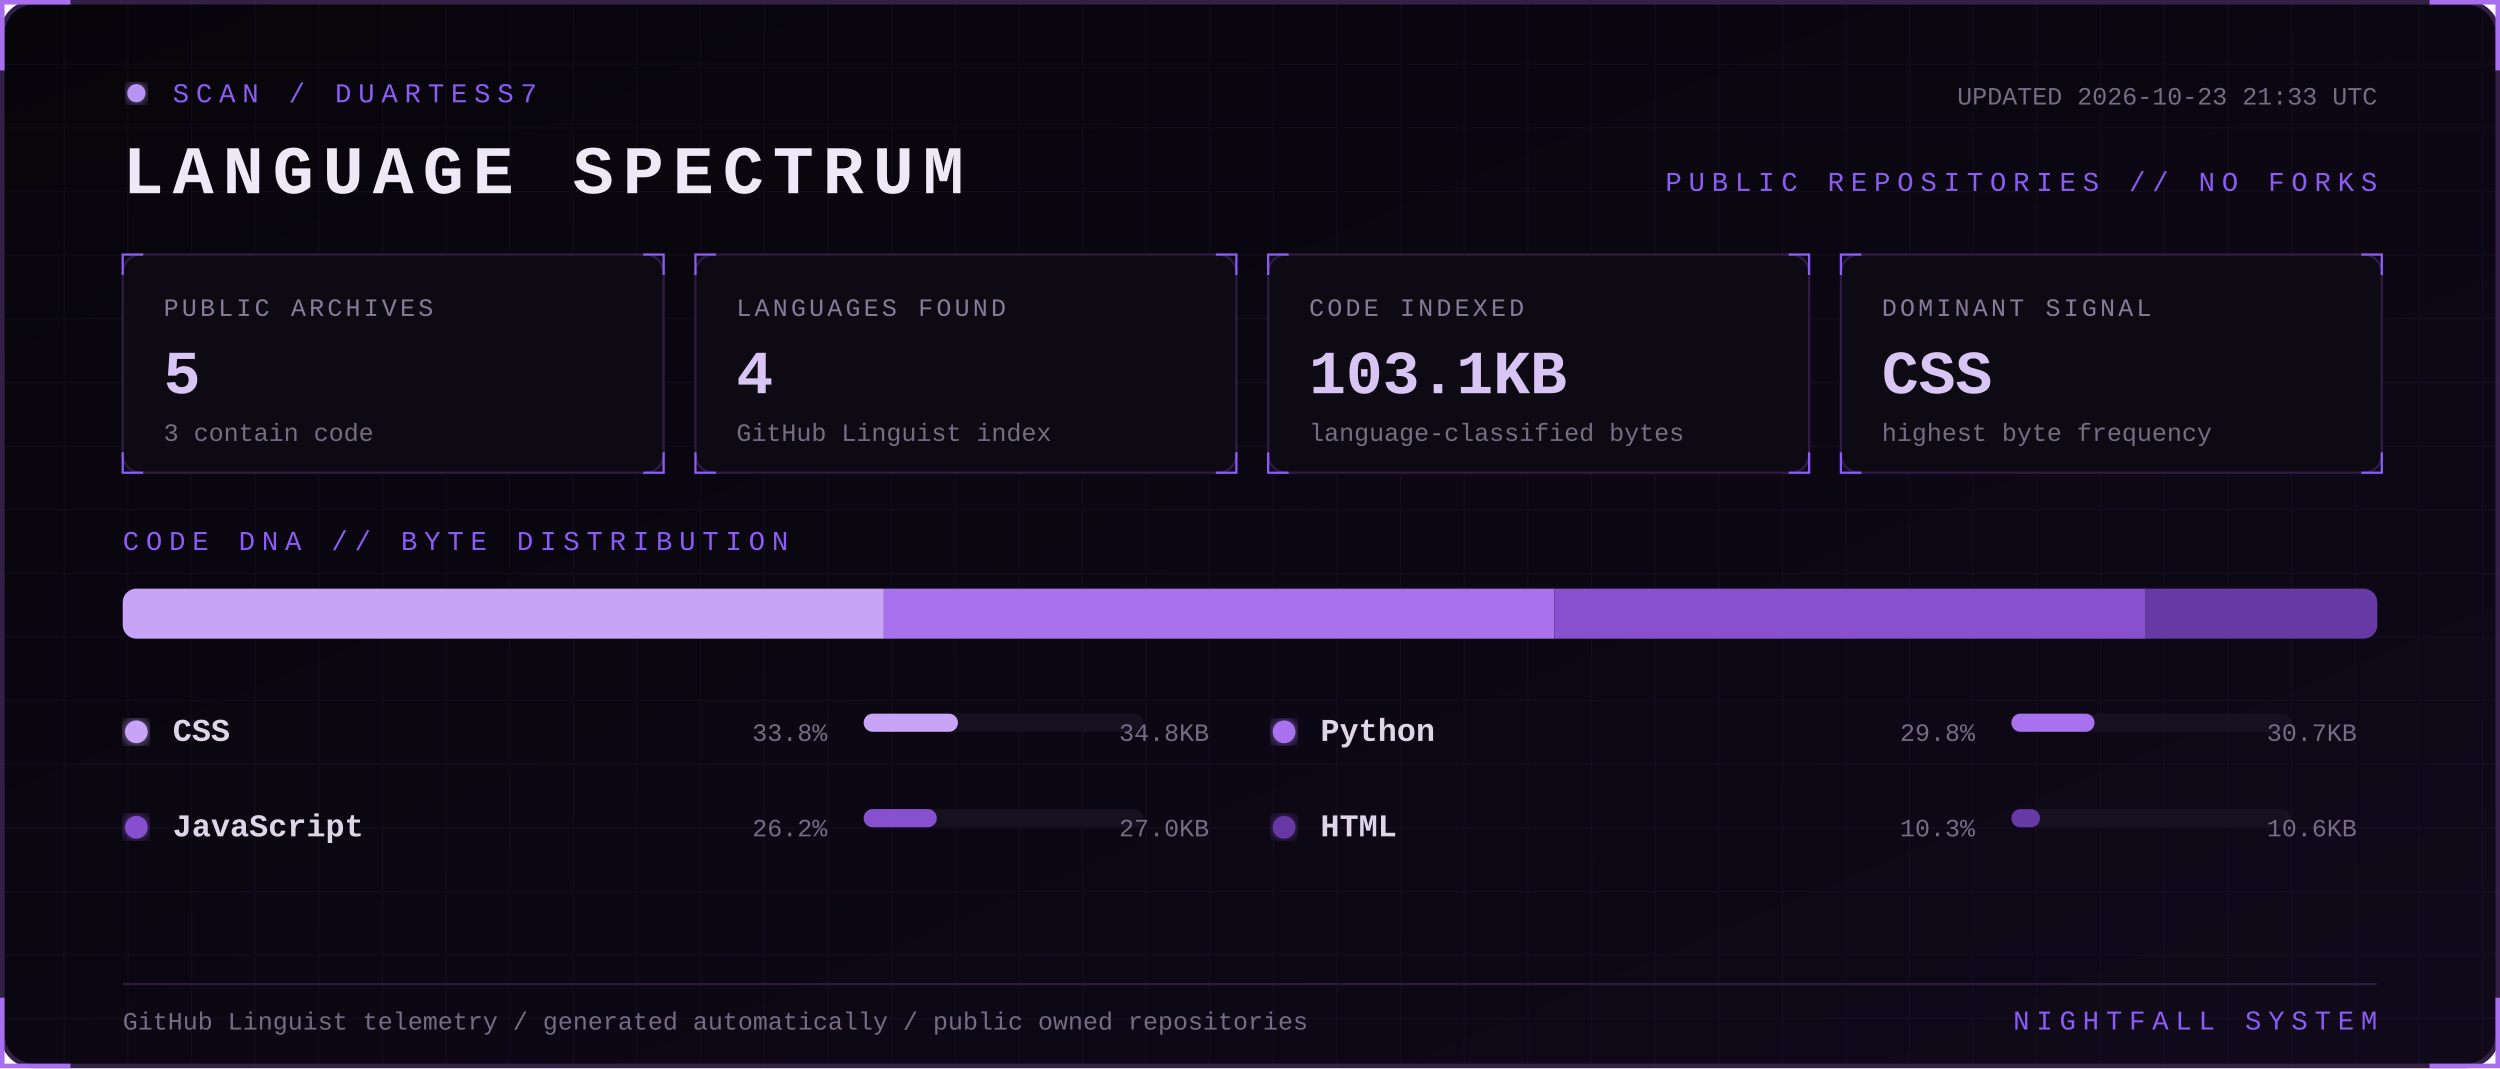
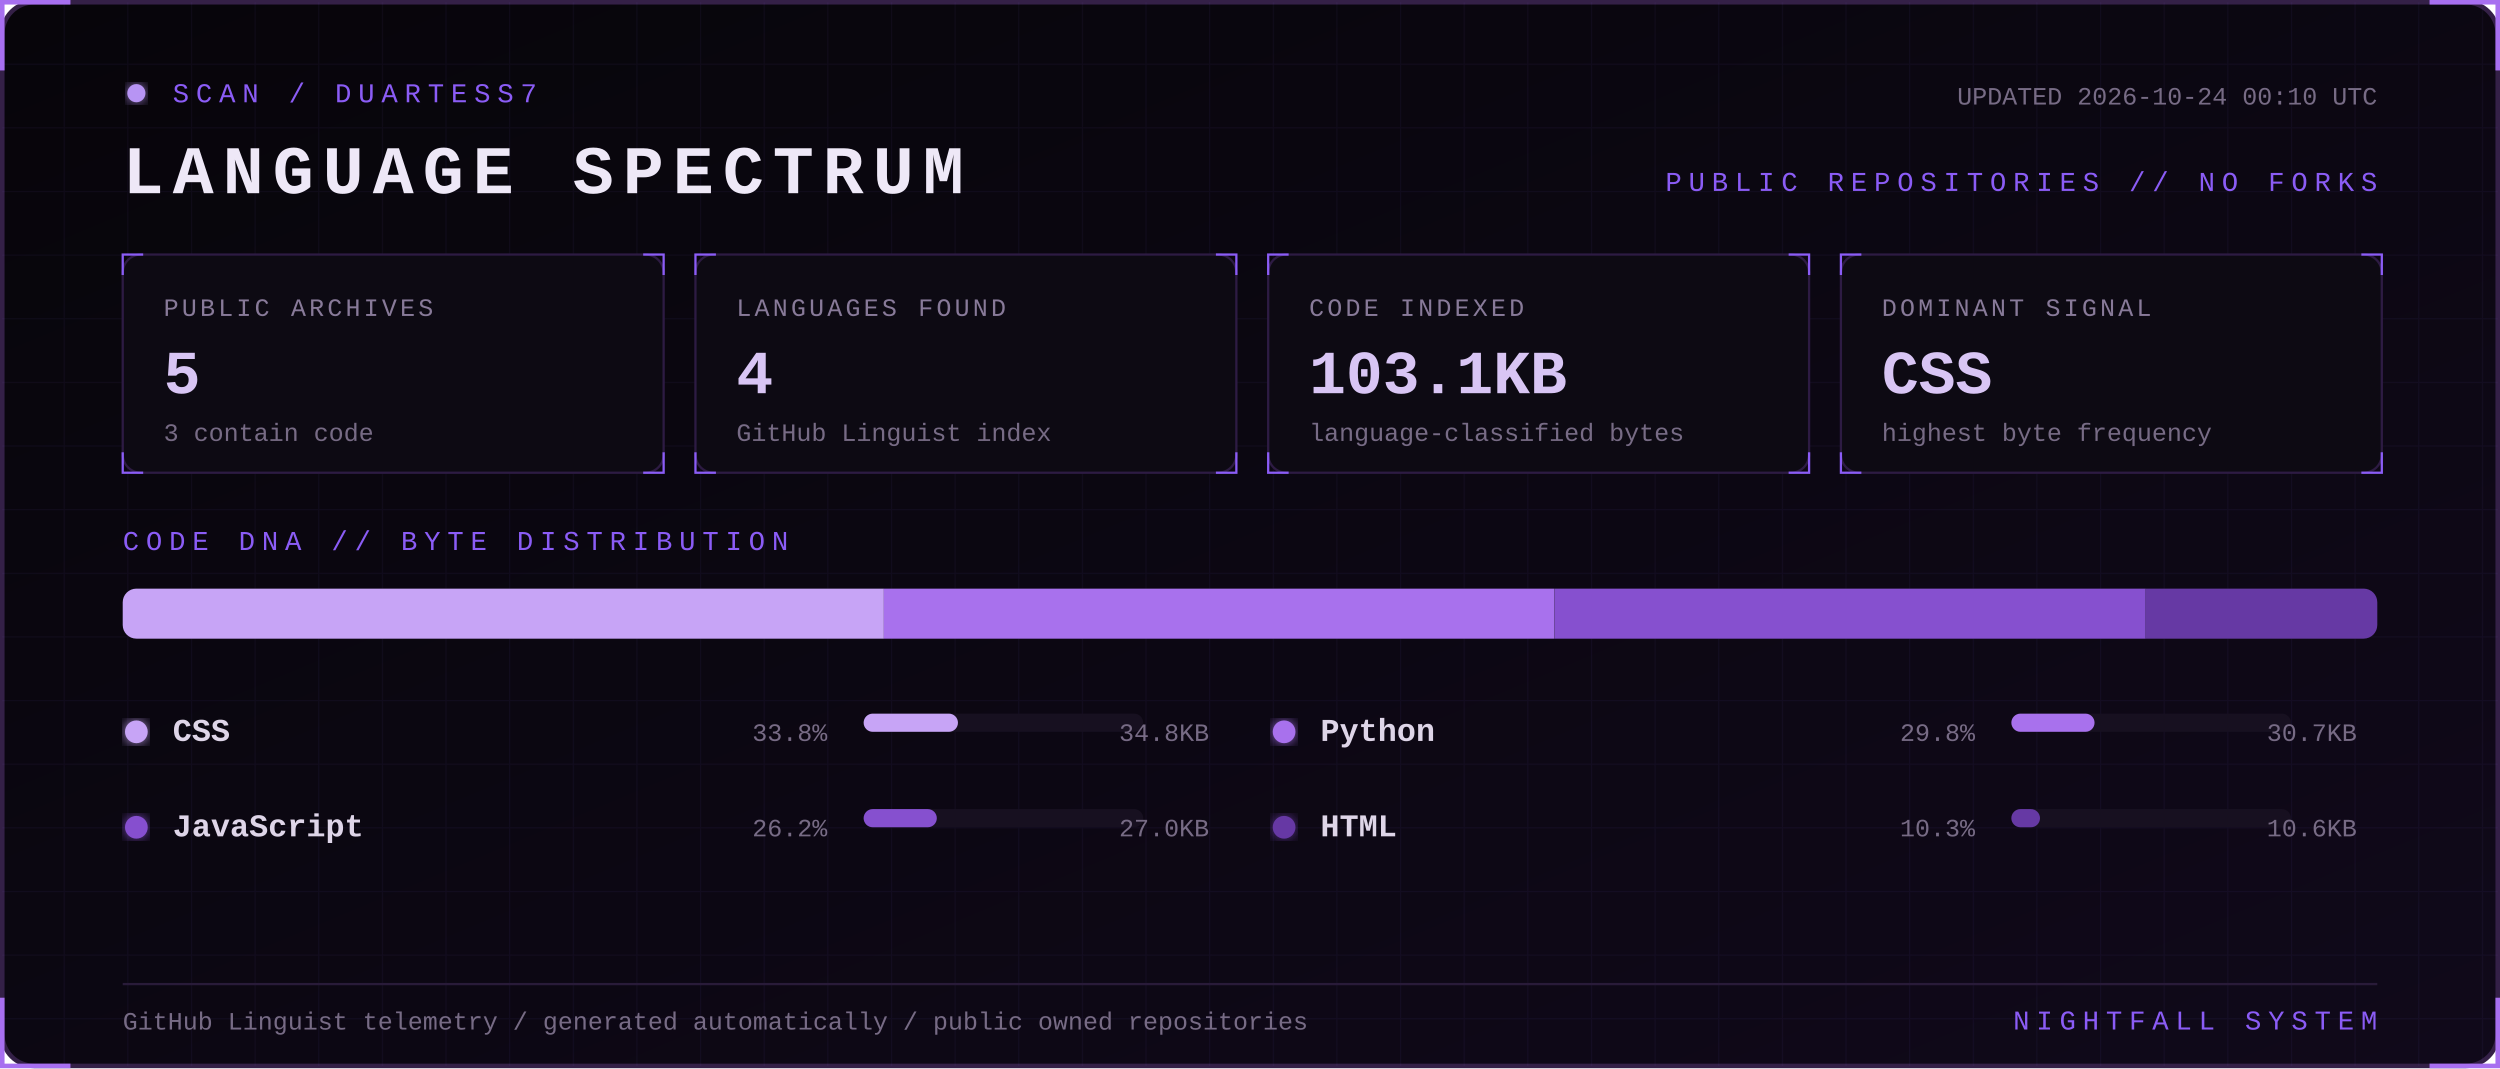
<svg xmlns="http://www.w3.org/2000/svg" width="1100" height="470" viewBox="0 0 1100 470" role="img" aria-labelledby="title desc">
  <defs>
    <linearGradient id="bg" x1="0" y1="0" x2="1" y2="1">
      <stop stop-color="#07050a" />
      <stop offset="1" stop-color="#10091a" />
    </linearGradient>
    <filter id="glow">
      <feGaussianBlur stdDeviation="3" result="b" />
      <feMerge>
        <feMergeNode in="b" />
        <feMergeNode in="SourceGraphic" />
      </feMerge>
    </filter>
    <pattern id="grid" width="28" height="28" patternUnits="userSpaceOnUse">
      <path d="M28 0H0V28" fill="none" stroke="#8b5cf6" stroke-opacity=".055" />
    </pattern>
    <style>
      text { font-family: Consolas, 'Courier New', monospace; }
      .kicker { fill:#8b5cf6; font-size:12px; letter-spacing:3px; }
      .title { fill:#eee8f7; font-size:30px; font-weight:700; letter-spacing:4px; }
      .label { fill:#887a99; font-size:11px; letter-spacing:1.4px; }
      .value { fill:#d8c5f4; font-size:27px; font-weight:700; }
      .detail,.pct { fill:#776b85; font-size:11px; }
      .lang { fill:#ded5e8; font-size:14px; font-weight:700; }
      .blink { animation:blink 1.6s step-end infinite; }
      @keyframes blink { 50% { opacity:.25 } }
    </style>
  </defs>
  <rect x="1" y="1" width="1098" height="468" rx="14" fill="url(#bg)" stroke="#342047" stroke-width="2" />
  <rect x="1" y="1" width="1098" height="468" rx="14" fill="url(#grid)" />
  <path d="M31 1H1v30 M1069 1h30v30 M1099 439v30h-30 M31 469H1v-30" stroke="#a76ff0" stroke-width="2" fill="none" />
  <g transform="translate(54 36)">
    <circle cx="6" cy="5" r="4" fill="#b794f4" filter="url(#glow)" class="blink" />
    <text x="22" y="9" class="kicker">SCAN / DUARTESS7</text>
    <text y="49" class="title">LANGUAGE SPECTRUM</text>
-     <text x="992" y="10" text-anchor="end" class="detail">UPDATED 2026-10-23 21:33 UTC</text>
+     <text x="992" y="10" text-anchor="end" class="detail">UPDATED 2026-10-24 00:10 UTC</text>
    <text x="992" y="48" text-anchor="end" class="kicker">PUBLIC REPOSITORIES // NO FORKS</text>
  </g>
  <g transform="translate(54 112)">
    <rect width="238" height="96" rx="8" fill="#0d0a13" stroke="#2d1b43" />
    <path d="M0 9V0h9 M229 0h9v9 M238 87v9h-9 M9 96H0v-9" stroke="#8b5cf6" fill="none" />
    <text x="18" y="27" class="label">PUBLIC ARCHIVES</text>
    <text x="18" y="61" class="value">5</text>
    <text x="18" y="82" class="detail">3 contain code</text>
  </g>
  <g transform="translate(306 112)">
    <rect width="238" height="96" rx="8" fill="#0d0a13" stroke="#2d1b43" />
    <path d="M0 9V0h9 M229 0h9v9 M238 87v9h-9 M9 96H0v-9" stroke="#8b5cf6" fill="none" />
    <text x="18" y="27" class="label">LANGUAGES FOUND</text>
    <text x="18" y="61" class="value">4</text>
    <text x="18" y="82" class="detail">GitHub Linguist index</text>
  </g>
  <g transform="translate(558 112)">
    <rect width="238" height="96" rx="8" fill="#0d0a13" stroke="#2d1b43" />
    <path d="M0 9V0h9 M229 0h9v9 M238 87v9h-9 M9 96H0v-9" stroke="#8b5cf6" fill="none" />
    <text x="18" y="27" class="label">CODE INDEXED</text>
    <text x="18" y="61" class="value">103.1KB</text>
    <text x="18" y="82" class="detail">language-classified bytes</text>
  </g>
  <g transform="translate(810 112)">
    <rect width="238" height="96" rx="8" fill="#0d0a13" stroke="#2d1b43" />
    <path d="M0 9V0h9 M229 0h9v9 M238 87v9h-9 M9 96H0v-9" stroke="#8b5cf6" fill="none" />
    <text x="18" y="27" class="label">DOMINANT SIGNAL</text>
    <text x="18" y="61" class="value">CSS</text>
    <text x="18" y="82" class="detail">highest byte frequency</text>
  </g>
  <text x="54" y="242" class="kicker">CODE DNA // BYTE DISTRIBUTION</text>
  <rect x="54" y="259" width="992" height="22" rx="6" fill="#171020" />
  <clipPath id="bar">
    <rect x="54" y="259" width="992" height="22" rx="6" />
  </clipPath>
  <g clip-path="url(#bar)">
    <rect x="54.0" y="259" width="334.9" height="22" fill="#c7a4f6" />
    <rect x="388.9" y="259" width="295.1" height="22" fill="#a871ed" />
    <rect x="684.1" y="259" width="260.0" height="22" fill="#8650cf" />
    <rect x="944.1" y="259" width="101.9" height="22" fill="#6639a4" />
  </g>
  <g transform="translate(54 326)">
    <circle cx="6" cy="-4" r="5" fill="#c7a4f6" filter="url(#glow)" />
    <text x="22" class="lang">CSS</text>
    <text x="310" text-anchor="end" class="pct">33.8%</text>
    <rect x="326" y="-12" width="123" height="8" rx="4" fill="#171020" />
    <rect x="326" y="-12" width="41.5" height="8" rx="4" fill="#c7a4f6" />
    <text x="478" text-anchor="end" class="detail">34.8KB</text>
  </g>
  <g transform="translate(559 326)">
    <circle cx="6" cy="-4" r="5" fill="#a871ed" filter="url(#glow)" />
    <text x="22" class="lang">Python</text>
    <text x="310" text-anchor="end" class="pct">29.8%</text>
    <rect x="326" y="-12" width="123" height="8" rx="4" fill="#171020" />
    <rect x="326" y="-12" width="36.6" height="8" rx="4" fill="#a871ed" />
    <text x="478" text-anchor="end" class="detail">30.7KB</text>
  </g>
  <g transform="translate(54 368)">
    <circle cx="6" cy="-4" r="5" fill="#8650cf" filter="url(#glow)" />
    <text x="22" class="lang">JavaScript</text>
    <text x="310" text-anchor="end" class="pct">26.2%</text>
    <rect x="326" y="-12" width="123" height="8" rx="4" fill="#171020" />
    <rect x="326" y="-12" width="32.2" height="8" rx="4" fill="#8650cf" />
    <text x="478" text-anchor="end" class="detail">27.0KB</text>
  </g>
  <g transform="translate(559 368)">
    <circle cx="6" cy="-4" r="5" fill="#6639a4" filter="url(#glow)" />
    <text x="22" class="lang">HTML</text>
    <text x="310" text-anchor="end" class="pct">10.3%</text>
    <rect x="326" y="-12" width="123" height="8" rx="4" fill="#171020" />
    <rect x="326" y="-12" width="12.6" height="8" rx="4" fill="#6639a4" />
    <text x="478" text-anchor="end" class="detail">10.6KB</text>
  </g>
  <path d="M54 433H1046" stroke="#291b39" />
  <text x="54" y="453" class="detail">GitHub Linguist telemetry / generated automatically / public owned repositories</text>
  <text x="1046" y="453" text-anchor="end" class="kicker">NIGHTFALL SYSTEM</text>
</svg>
